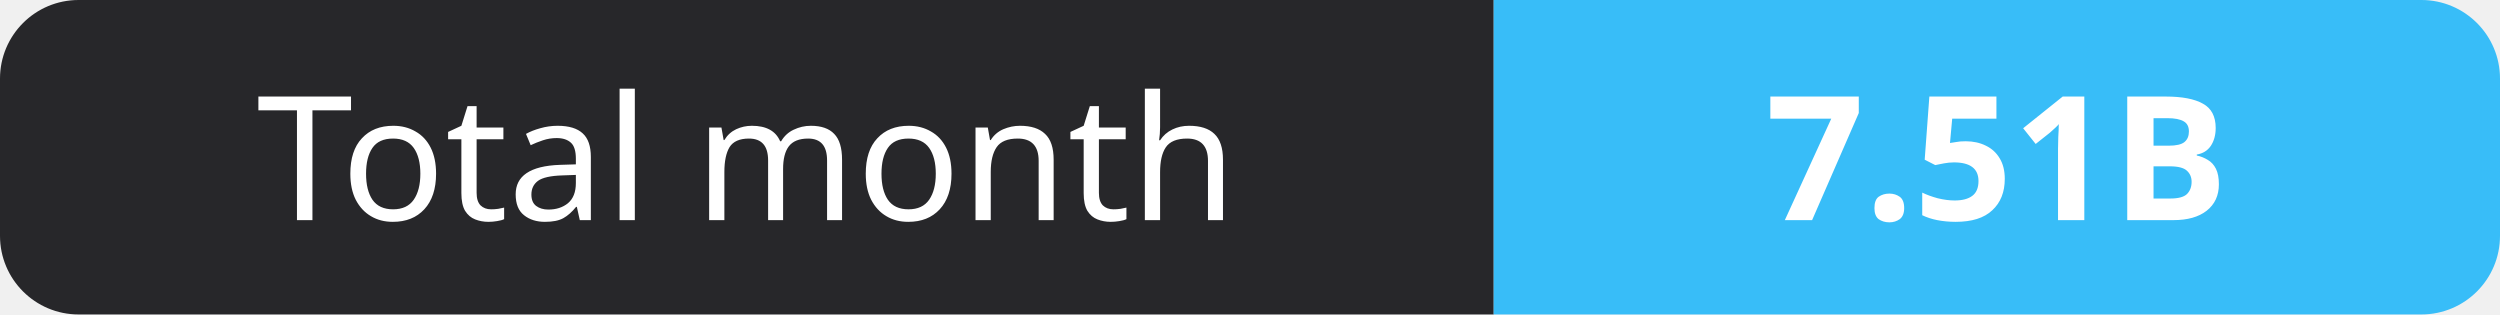
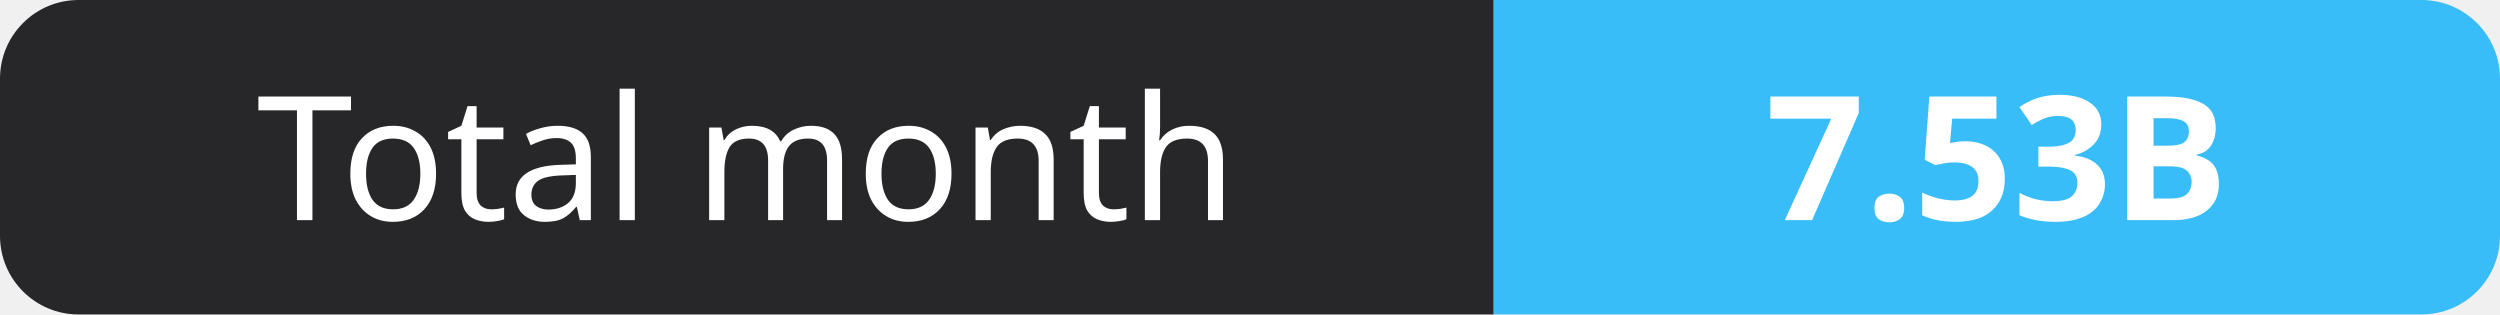
- <svg xmlns="http://www.w3.org/2000/svg" width="159" height="20" role="img" aria-label="Total month: 7.51B">
+ <svg xmlns="http://www.w3.org/2000/svg" width="159" height="20" role="img" aria-label="Total month: 7.53B">
  <clipPath id="r">
    <rect width="159" height="20" rx="5" fill="#fff" />
  </clipPath>
  <g clip-path="url(#r)">
    <rect width="95" height="20" fill="#27272a" />
    <rect x="95" width="64" height="20" fill="#38bdf8" />
  </g>
  <g fill="#fff" text-anchor="middle" font-family="Verdana,Geneva,sans-serif" font-size="11">
    <text x="47.5" y="14">Total month</text>
-     <text x="127.0" y="14" font-weight="700">7.51B</text>
+     <text x="127.0" y="14" font-weight="700">7.53B</text>
  </g>
</svg>
